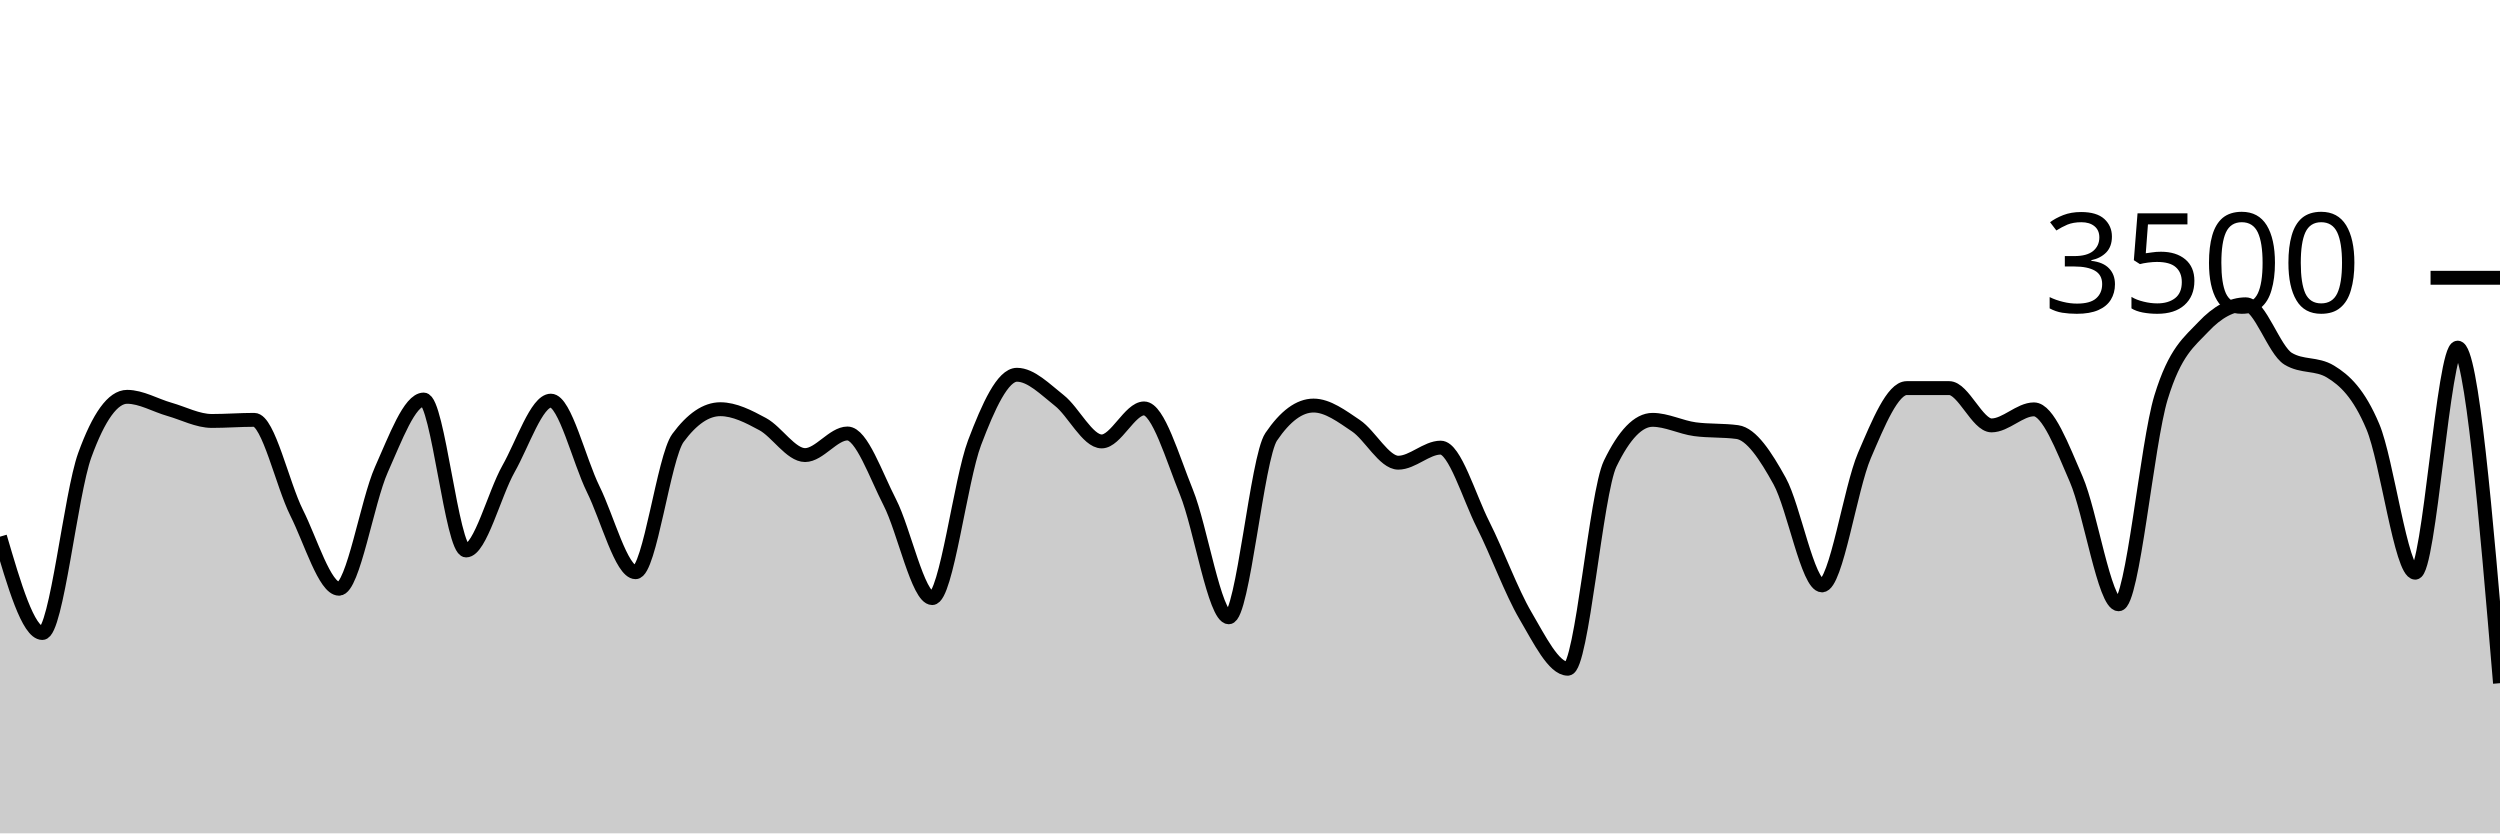
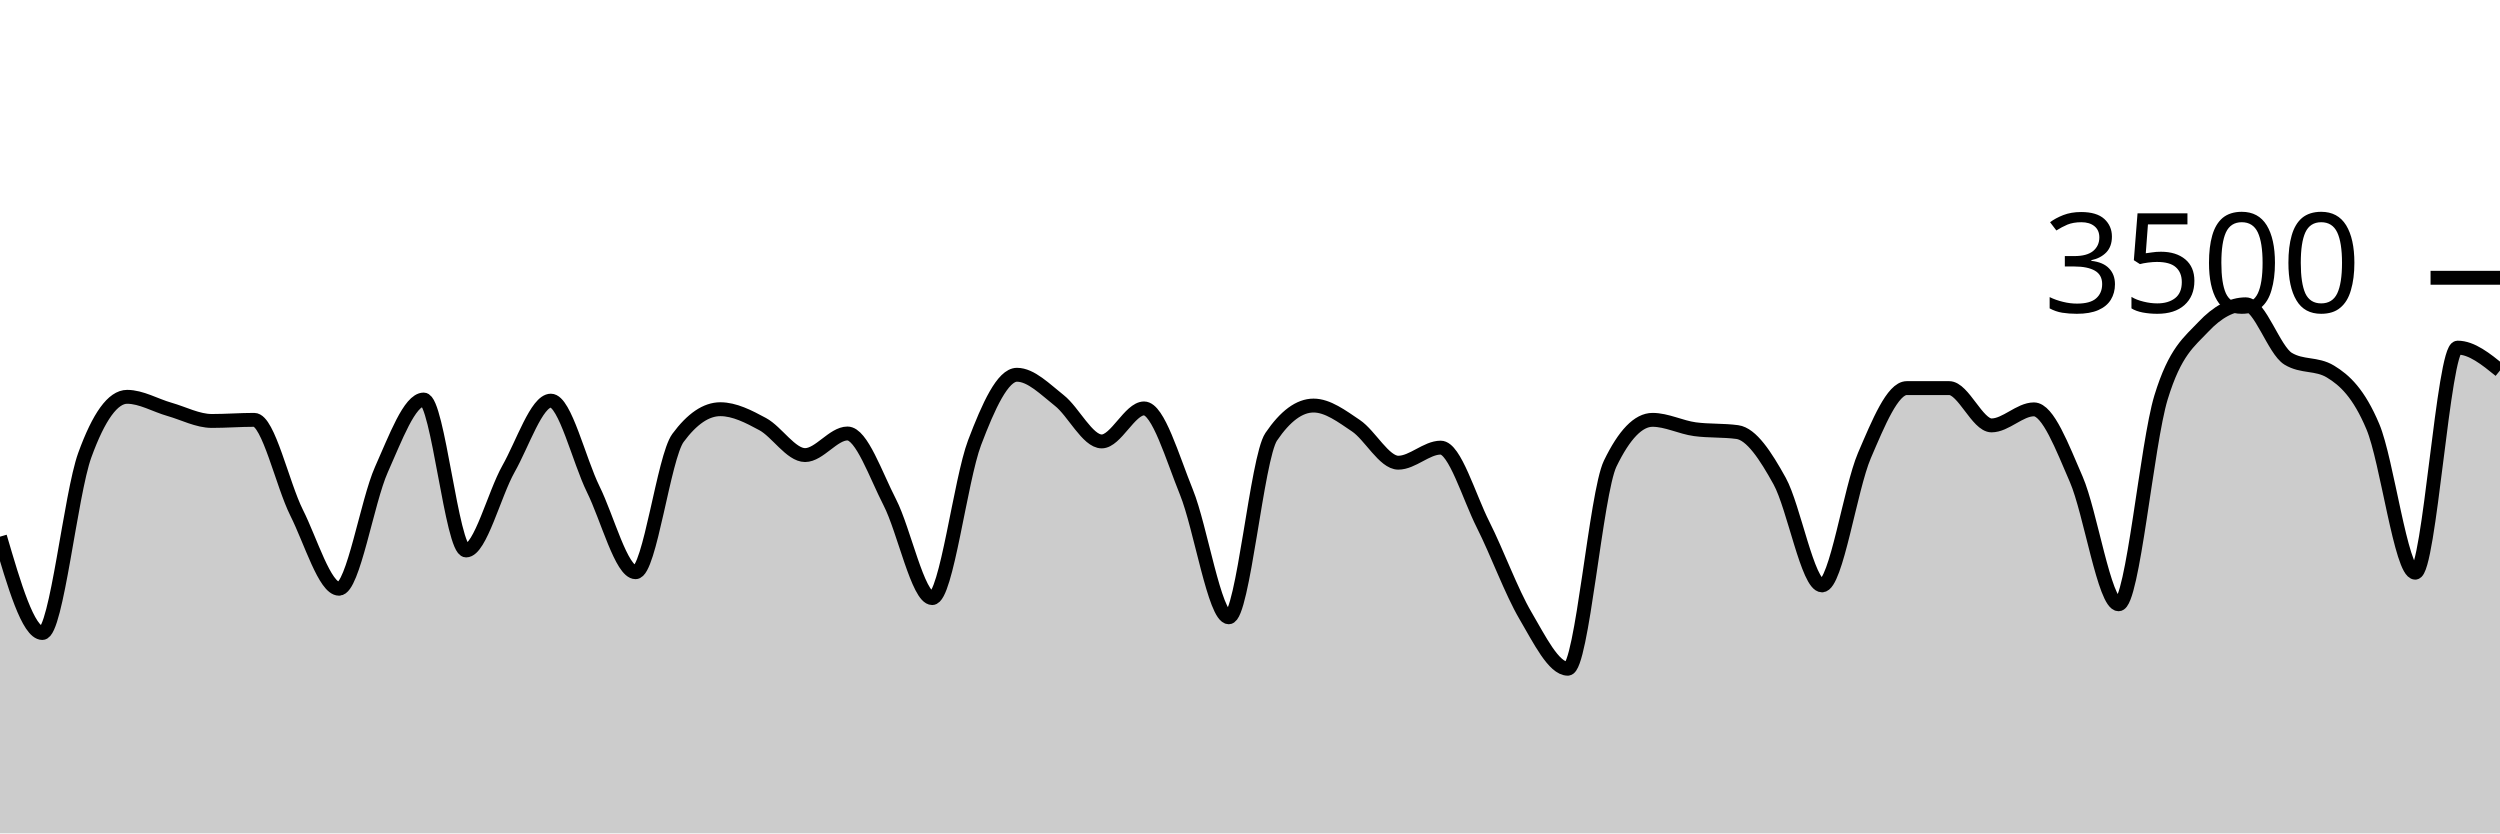
<svg xmlns="http://www.w3.org/2000/svg" viewBox="0 0 180 60">
  <g transform="translate(0,20)">
-     <path class="area" fill="rgba(0, 0, 0, 0.2)" d="M0,18.64C1.017,22.109,2.034,25.577,3.051,25.577C4.068,25.577,5.085,15.581,6.102,12.777C7.119,9.973,8.136,8.571,9.153,8.571C10.169,8.571,11.186,9.185,12.203,9.474C13.22,9.764,14.237,10.309,15.254,10.309C16.271,10.309,17.288,10.229,18.305,10.229C19.322,10.229,20.339,14.888,21.356,16.914C22.373,18.941,23.39,22.389,24.407,22.389C25.424,22.389,26.441,16.088,27.458,13.817C28.475,11.547,29.492,8.766,30.508,8.766C31.525,8.766,32.542,19.634,33.559,19.634C34.576,19.634,35.593,15.558,36.61,13.76C37.627,11.962,38.644,8.846,39.661,8.846C40.678,8.846,41.695,13.164,42.712,15.223C43.729,17.282,44.746,21.2,45.763,21.2C46.78,21.2,47.797,12.91,48.814,11.531C49.831,10.152,50.847,9.463,51.864,9.463C52.881,9.463,53.898,9.987,54.915,10.537C55.932,11.088,56.949,12.766,57.966,12.766C58.983,12.766,60,11.211,61.017,11.211C62.034,11.211,63.051,14.196,64.068,16.171C65.085,18.147,66.102,23.063,67.119,23.063C68.136,23.063,69.153,14.554,70.169,11.874C71.186,9.194,72.203,6.983,73.22,6.983C74.237,6.983,75.254,8.034,76.271,8.834C77.288,9.634,78.305,11.783,79.322,11.783C80.339,11.783,81.356,9.406,82.373,9.406C83.39,9.406,84.407,12.933,85.424,15.44C86.441,17.947,87.458,24.446,88.475,24.446C89.492,24.446,90.508,12.952,91.525,11.451C92.542,9.95,93.559,9.2,94.576,9.2C95.593,9.2,96.61,9.966,97.627,10.651C98.644,11.337,99.661,13.314,100.678,13.314C101.695,13.314,102.712,12.229,103.729,12.229C104.746,12.229,105.763,15.756,106.78,17.771C107.797,19.787,108.814,22.59,109.831,24.32C110.847,26.05,111.864,28.149,112.881,28.149C113.898,28.149,114.915,15.486,115.932,13.383C116.949,11.28,117.966,10.229,118.983,10.229C120,10.229,121.017,10.766,122.034,10.903C123.051,11.04,124.068,10.971,125.085,11.109C126.102,11.246,127.119,12.8,128.136,14.64C129.153,16.48,130.169,22.149,131.186,22.149C132.203,22.149,133.22,15.168,134.237,12.8C135.254,10.432,136.271,7.943,137.288,7.943C138.305,7.943,139.322,7.943,140.339,7.943C141.356,7.943,142.373,10.629,143.39,10.629C144.407,10.629,145.424,9.474,146.441,9.474C147.458,9.474,148.475,12.175,149.492,14.514C150.508,16.853,151.525,23.509,152.542,23.509C153.559,23.509,154.576,11.947,155.593,8.617C156.61,5.288,157.627,4.613,158.644,3.531C159.661,2.45,160.678,1.909,161.695,1.909C162.712,1.909,163.729,5.211,164.746,5.829C165.763,6.446,166.78,6.137,167.797,6.754C168.814,7.371,169.831,8.307,170.847,10.72C171.864,13.133,172.881,21.234,173.898,21.234C174.915,21.234,175.932,5.029,176.949,5.029C177.966,5.029,178.983,17.109,180,29.189L180,40C178.983,40,177.966,40,176.949,40C175.932,40,174.915,40,173.898,40C172.881,40,171.864,40,170.847,40C169.831,40,168.814,40,167.797,40C166.78,40,165.763,40,164.746,40C163.729,40,162.712,40,161.695,40C160.678,40,159.661,40,158.644,40C157.627,40,156.61,40,155.593,40C154.576,40,153.559,40,152.542,40C151.525,40,150.508,40,149.492,40C148.475,40,147.458,40,146.441,40C145.424,40,144.407,40,143.39,40C142.373,40,141.356,40,140.339,40C139.322,40,138.305,40,137.288,40C136.271,40,135.254,40,134.237,40C133.22,40,132.203,40,131.186,40C130.169,40,129.153,40,128.136,40C127.119,40,126.102,40,125.085,40C124.068,40,123.051,40,122.034,40C121.017,40,120,40,118.983,40C117.966,40,116.949,40,115.932,40C114.915,40,113.898,40,112.881,40C111.864,40,110.847,40,109.831,40C108.814,40,107.797,40,106.78,40C105.763,40,104.746,40,103.729,40C102.712,40,101.695,40,100.678,40C99.661,40,98.644,40,97.627,40C96.61,40,95.593,40,94.576,40C93.559,40,92.542,40,91.525,40C90.508,40,89.492,40,88.475,40C87.458,40,86.441,40,85.424,40C84.407,40,83.39,40,82.373,40C81.356,40,80.339,40,79.322,40C78.305,40,77.288,40,76.271,40C75.254,40,74.237,40,73.22,40C72.203,40,71.186,40,70.169,40C69.153,40,68.136,40,67.119,40C66.102,40,65.085,40,64.068,40C63.051,40,62.034,40,61.017,40C60,40,58.983,40,57.966,40C56.949,40,55.932,40,54.915,40C53.898,40,52.881,40,51.864,40C50.847,40,49.831,40,48.814,40C47.797,40,46.78,40,45.763,40C44.746,40,43.729,40,42.712,40C41.695,40,40.678,40,39.661,40C38.644,40,37.627,40,36.61,40C35.593,40,34.576,40,33.559,40C32.542,40,31.525,40,30.508,40C29.492,40,28.475,40,27.458,40C26.441,40,25.424,40,24.407,40C23.39,40,22.373,40,21.356,40C20.339,40,19.322,40,18.305,40C17.288,40,16.271,40,15.254,40C14.237,40,13.22,40,12.203,40C11.186,40,10.169,40,9.153,40C8.136,40,7.119,40,6.102,40C5.085,40,4.068,40,3.051,40C2.034,40,1.017,40,0,40Z" />
-     <path class="line" stroke="black" fill="none" d="M0,18.64C1.017,22.109,2.034,25.577,3.051,25.577C4.068,25.577,5.085,15.581,6.102,12.777C7.119,9.973,8.136,8.571,9.153,8.571C10.169,8.571,11.186,9.185,12.203,9.474C13.22,9.764,14.237,10.309,15.254,10.309C16.271,10.309,17.288,10.229,18.305,10.229C19.322,10.229,20.339,14.888,21.356,16.914C22.373,18.941,23.39,22.389,24.407,22.389C25.424,22.389,26.441,16.088,27.458,13.817C28.475,11.547,29.492,8.766,30.508,8.766C31.525,8.766,32.542,19.634,33.559,19.634C34.576,19.634,35.593,15.558,36.61,13.76C37.627,11.962,38.644,8.846,39.661,8.846C40.678,8.846,41.695,13.164,42.712,15.223C43.729,17.282,44.746,21.2,45.763,21.2C46.78,21.2,47.797,12.91,48.814,11.531C49.831,10.152,50.847,9.463,51.864,9.463C52.881,9.463,53.898,9.987,54.915,10.537C55.932,11.088,56.949,12.766,57.966,12.766C58.983,12.766,60,11.211,61.017,11.211C62.034,11.211,63.051,14.196,64.068,16.171C65.085,18.147,66.102,23.063,67.119,23.063C68.136,23.063,69.153,14.554,70.169,11.874C71.186,9.194,72.203,6.983,73.22,6.983C74.237,6.983,75.254,8.034,76.271,8.834C77.288,9.634,78.305,11.783,79.322,11.783C80.339,11.783,81.356,9.406,82.373,9.406C83.39,9.406,84.407,12.933,85.424,15.44C86.441,17.947,87.458,24.446,88.475,24.446C89.492,24.446,90.508,12.952,91.525,11.451C92.542,9.95,93.559,9.2,94.576,9.2C95.593,9.2,96.61,9.966,97.627,10.651C98.644,11.337,99.661,13.314,100.678,13.314C101.695,13.314,102.712,12.229,103.729,12.229C104.746,12.229,105.763,15.756,106.78,17.771C107.797,19.787,108.814,22.59,109.831,24.32C110.847,26.05,111.864,28.149,112.881,28.149C113.898,28.149,114.915,15.486,115.932,13.383C116.949,11.28,117.966,10.229,118.983,10.229C120,10.229,121.017,10.766,122.034,10.903C123.051,11.04,124.068,10.971,125.085,11.109C126.102,11.246,127.119,12.8,128.136,14.64C129.153,16.48,130.169,22.149,131.186,22.149C132.203,22.149,133.22,15.168,134.237,12.8C135.254,10.432,136.271,7.943,137.288,7.943C138.305,7.943,139.322,7.943,140.339,7.943C141.356,7.943,142.373,10.629,143.39,10.629C144.407,10.629,145.424,9.474,146.441,9.474C147.458,9.474,148.475,12.175,149.492,14.514C150.508,16.853,151.525,23.509,152.542,23.509C153.559,23.509,154.576,11.947,155.593,8.617C156.61,5.288,157.627,4.613,158.644,3.531C159.661,2.45,160.678,1.909,161.695,1.909C162.712,1.909,163.729,5.211,164.746,5.829C165.763,6.446,166.78,6.137,167.797,6.754C168.814,7.371,169.831,8.307,170.847,10.72C171.864,13.133,172.881,21.234,173.898,21.234C174.915,21.234,175.932,5.029,176.949,5.029C177.966,5.029,178.983,17.109,180,29.189" />
+     <path class="area" fill="rgba(0, 0, 0, 0.2)" d="M0,18.64C1.017,22.109,2.034,25.577,3.051,25.577C4.068,25.577,5.085,15.581,6.102,12.777C7.119,9.973,8.136,8.571,9.153,8.571C10.169,8.571,11.186,9.185,12.203,9.474C13.22,9.764,14.237,10.309,15.254,10.309C16.271,10.309,17.288,10.229,18.305,10.229C19.322,10.229,20.339,14.888,21.356,16.914C22.373,18.941,23.39,22.389,24.407,22.389C25.424,22.389,26.441,16.088,27.458,13.817C28.475,11.547,29.492,8.766,30.508,8.766C31.525,8.766,32.542,19.634,33.559,19.634C34.576,19.634,35.593,15.558,36.61,13.76C37.627,11.962,38.644,8.846,39.661,8.846C40.678,8.846,41.695,13.164,42.712,15.223C43.729,17.282,44.746,21.2,45.763,21.2C46.78,21.2,47.797,12.91,48.814,11.531C49.831,10.152,50.847,9.463,51.864,9.463C52.881,9.463,53.898,9.987,54.915,10.537C55.932,11.088,56.949,12.766,57.966,12.766C58.983,12.766,60,11.211,61.017,11.211C62.034,11.211,63.051,14.196,64.068,16.171C65.085,18.147,66.102,23.063,67.119,23.063C68.136,23.063,69.153,14.554,70.169,11.874C71.186,9.194,72.203,6.983,73.22,6.983C74.237,6.983,75.254,8.034,76.271,8.834C77.288,9.634,78.305,11.783,79.322,11.783C80.339,11.783,81.356,9.406,82.373,9.406C83.39,9.406,84.407,12.933,85.424,15.44C86.441,17.947,87.458,24.446,88.475,24.446C89.492,24.446,90.508,12.952,91.525,11.451C92.542,9.95,93.559,9.2,94.576,9.2C95.593,9.2,96.61,9.966,97.627,10.651C98.644,11.337,99.661,13.314,100.678,13.314C101.695,13.314,102.712,12.229,103.729,12.229C104.746,12.229,105.763,15.756,106.78,17.771C107.797,19.787,108.814,22.59,109.831,24.32C110.847,26.05,111.864,28.149,112.881,28.149C113.898,28.149,114.915,15.486,115.932,13.383C116.949,11.28,117.966,10.229,118.983,10.229C120,10.229,121.017,10.766,122.034,10.903C123.051,11.04,124.068,10.971,125.085,11.109C126.102,11.246,127.119,12.8,128.136,14.64C129.153,16.48,130.169,22.149,131.186,22.149C132.203,22.149,133.22,15.168,134.237,12.8C135.254,10.432,136.271,7.943,137.288,7.943C138.305,7.943,139.322,7.943,140.339,7.943C141.356,7.943,142.373,10.629,143.39,10.629C144.407,10.629,145.424,9.474,146.441,9.474C147.458,9.474,148.475,12.175,149.492,14.514C150.508,16.853,151.525,23.509,152.542,23.509C153.559,23.509,154.576,11.947,155.593,8.617C156.61,5.288,157.627,4.613,158.644,3.531C159.661,2.45,160.678,1.909,161.695,1.909C162.712,1.909,163.729,5.211,164.746,5.829C165.763,6.446,166.78,6.137,167.797,6.754C168.814,7.371,169.831,8.307,170.847,10.72C171.864,13.133,172.881,21.234,173.898,21.234C174.915,21.234,175.932,5.029,176.949,5.029C177.966,5.029,178.983,5.851,180,6.674L180,40C178.983,40,177.966,40,176.949,40C175.932,40,174.915,40,173.898,40C172.881,40,171.864,40,170.847,40C169.831,40,168.814,40,167.797,40C166.78,40,165.763,40,164.746,40C163.729,40,162.712,40,161.695,40C160.678,40,159.661,40,158.644,40C157.627,40,156.61,40,155.593,40C154.576,40,153.559,40,152.542,40C151.525,40,150.508,40,149.492,40C148.475,40,147.458,40,146.441,40C145.424,40,144.407,40,143.39,40C142.373,40,141.356,40,140.339,40C139.322,40,138.305,40,137.288,40C136.271,40,135.254,40,134.237,40C133.22,40,132.203,40,131.186,40C130.169,40,129.153,40,128.136,40C127.119,40,126.102,40,125.085,40C124.068,40,123.051,40,122.034,40C121.017,40,120,40,118.983,40C117.966,40,116.949,40,115.932,40C114.915,40,113.898,40,112.881,40C111.864,40,110.847,40,109.831,40C108.814,40,107.797,40,106.78,40C105.763,40,104.746,40,103.729,40C102.712,40,101.695,40,100.678,40C99.661,40,98.644,40,97.627,40C96.61,40,95.593,40,94.576,40C93.559,40,92.542,40,91.525,40C90.508,40,89.492,40,88.475,40C87.458,40,86.441,40,85.424,40C84.407,40,83.39,40,82.373,40C81.356,40,80.339,40,79.322,40C78.305,40,77.288,40,76.271,40C75.254,40,74.237,40,73.22,40C72.203,40,71.186,40,70.169,40C69.153,40,68.136,40,67.119,40C66.102,40,65.085,40,64.068,40C63.051,40,62.034,40,61.017,40C60,40,58.983,40,57.966,40C56.949,40,55.932,40,54.915,40C53.898,40,52.881,40,51.864,40C50.847,40,49.831,40,48.814,40C47.797,40,46.78,40,45.763,40C44.746,40,43.729,40,42.712,40C41.695,40,40.678,40,39.661,40C38.644,40,37.627,40,36.61,40C35.593,40,34.576,40,33.559,40C32.542,40,31.525,40,30.508,40C29.492,40,28.475,40,27.458,40C26.441,40,25.424,40,24.407,40C23.39,40,22.373,40,21.356,40C20.339,40,19.322,40,18.305,40C17.288,40,16.271,40,15.254,40C14.237,40,13.22,40,12.203,40C11.186,40,10.169,40,9.153,40C8.136,40,7.119,40,6.102,40C5.085,40,4.068,40,3.051,40C2.034,40,1.017,40,0,40Z" />
+     <path class="line" stroke="black" fill="none" d="M0,18.64C1.017,22.109,2.034,25.577,3.051,25.577C4.068,25.577,5.085,15.581,6.102,12.777C7.119,9.973,8.136,8.571,9.153,8.571C10.169,8.571,11.186,9.185,12.203,9.474C13.22,9.764,14.237,10.309,15.254,10.309C16.271,10.309,17.288,10.229,18.305,10.229C19.322,10.229,20.339,14.888,21.356,16.914C22.373,18.941,23.39,22.389,24.407,22.389C25.424,22.389,26.441,16.088,27.458,13.817C28.475,11.547,29.492,8.766,30.508,8.766C31.525,8.766,32.542,19.634,33.559,19.634C34.576,19.634,35.593,15.558,36.61,13.76C37.627,11.962,38.644,8.846,39.661,8.846C40.678,8.846,41.695,13.164,42.712,15.223C43.729,17.282,44.746,21.2,45.763,21.2C46.78,21.2,47.797,12.91,48.814,11.531C49.831,10.152,50.847,9.463,51.864,9.463C52.881,9.463,53.898,9.987,54.915,10.537C55.932,11.088,56.949,12.766,57.966,12.766C58.983,12.766,60,11.211,61.017,11.211C62.034,11.211,63.051,14.196,64.068,16.171C65.085,18.147,66.102,23.063,67.119,23.063C68.136,23.063,69.153,14.554,70.169,11.874C71.186,9.194,72.203,6.983,73.22,6.983C74.237,6.983,75.254,8.034,76.271,8.834C77.288,9.634,78.305,11.783,79.322,11.783C80.339,11.783,81.356,9.406,82.373,9.406C83.39,9.406,84.407,12.933,85.424,15.44C86.441,17.947,87.458,24.446,88.475,24.446C89.492,24.446,90.508,12.952,91.525,11.451C92.542,9.95,93.559,9.2,94.576,9.2C95.593,9.2,96.61,9.966,97.627,10.651C98.644,11.337,99.661,13.314,100.678,13.314C101.695,13.314,102.712,12.229,103.729,12.229C104.746,12.229,105.763,15.756,106.78,17.771C107.797,19.787,108.814,22.59,109.831,24.32C110.847,26.05,111.864,28.149,112.881,28.149C113.898,28.149,114.915,15.486,115.932,13.383C116.949,11.28,117.966,10.229,118.983,10.229C120,10.229,121.017,10.766,122.034,10.903C123.051,11.04,124.068,10.971,125.085,11.109C126.102,11.246,127.119,12.8,128.136,14.64C129.153,16.48,130.169,22.149,131.186,22.149C132.203,22.149,133.22,15.168,134.237,12.8C135.254,10.432,136.271,7.943,137.288,7.943C138.305,7.943,139.322,7.943,140.339,7.943C141.356,7.943,142.373,10.629,143.39,10.629C144.407,10.629,145.424,9.474,146.441,9.474C147.458,9.474,148.475,12.175,149.492,14.514C150.508,16.853,151.525,23.509,152.542,23.509C153.559,23.509,154.576,11.947,155.593,8.617C156.61,5.288,157.627,4.613,158.644,3.531C159.661,2.45,160.678,1.909,161.695,1.909C162.712,1.909,163.729,5.211,164.746,5.829C165.763,6.446,166.78,6.137,167.797,6.754C168.814,7.371,169.831,8.307,170.847,10.72C171.864,13.133,172.881,21.234,173.898,21.234C174.915,21.234,175.932,5.029,176.949,5.029C177.966,5.029,178.983,5.851,180,6.674" />
    <path class="axis-ceiling" stroke-width="1" stroke="black" fill="none" d="M175,0L180,0" />
    <text class="axis-ceiling-label" font-family="sans-serif" text-anchor="end" font-size="10px" x="170" y="2.5">3500</text>
  </g>
</svg>
